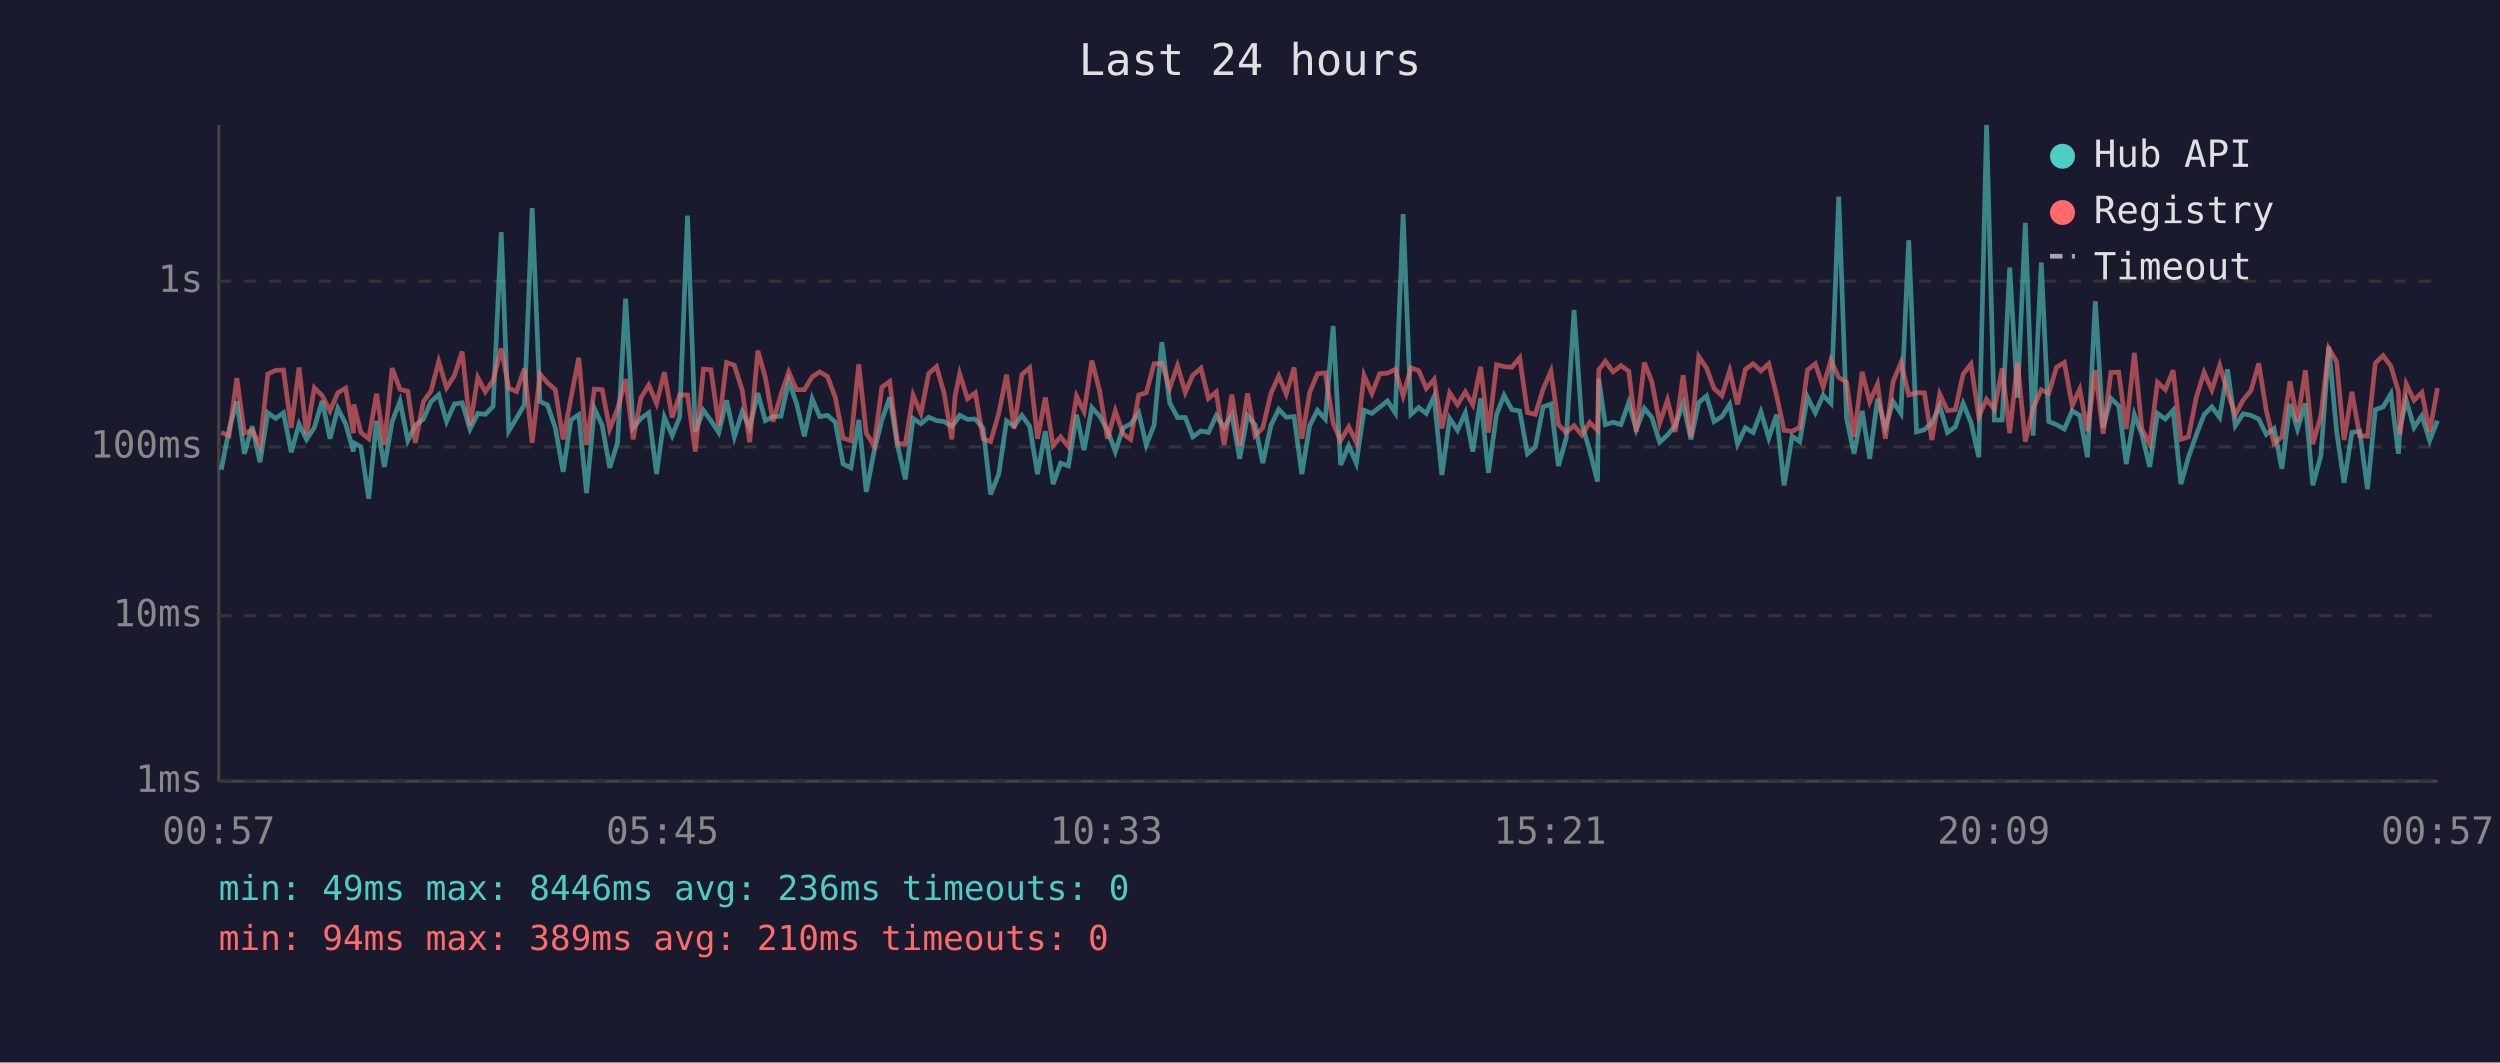
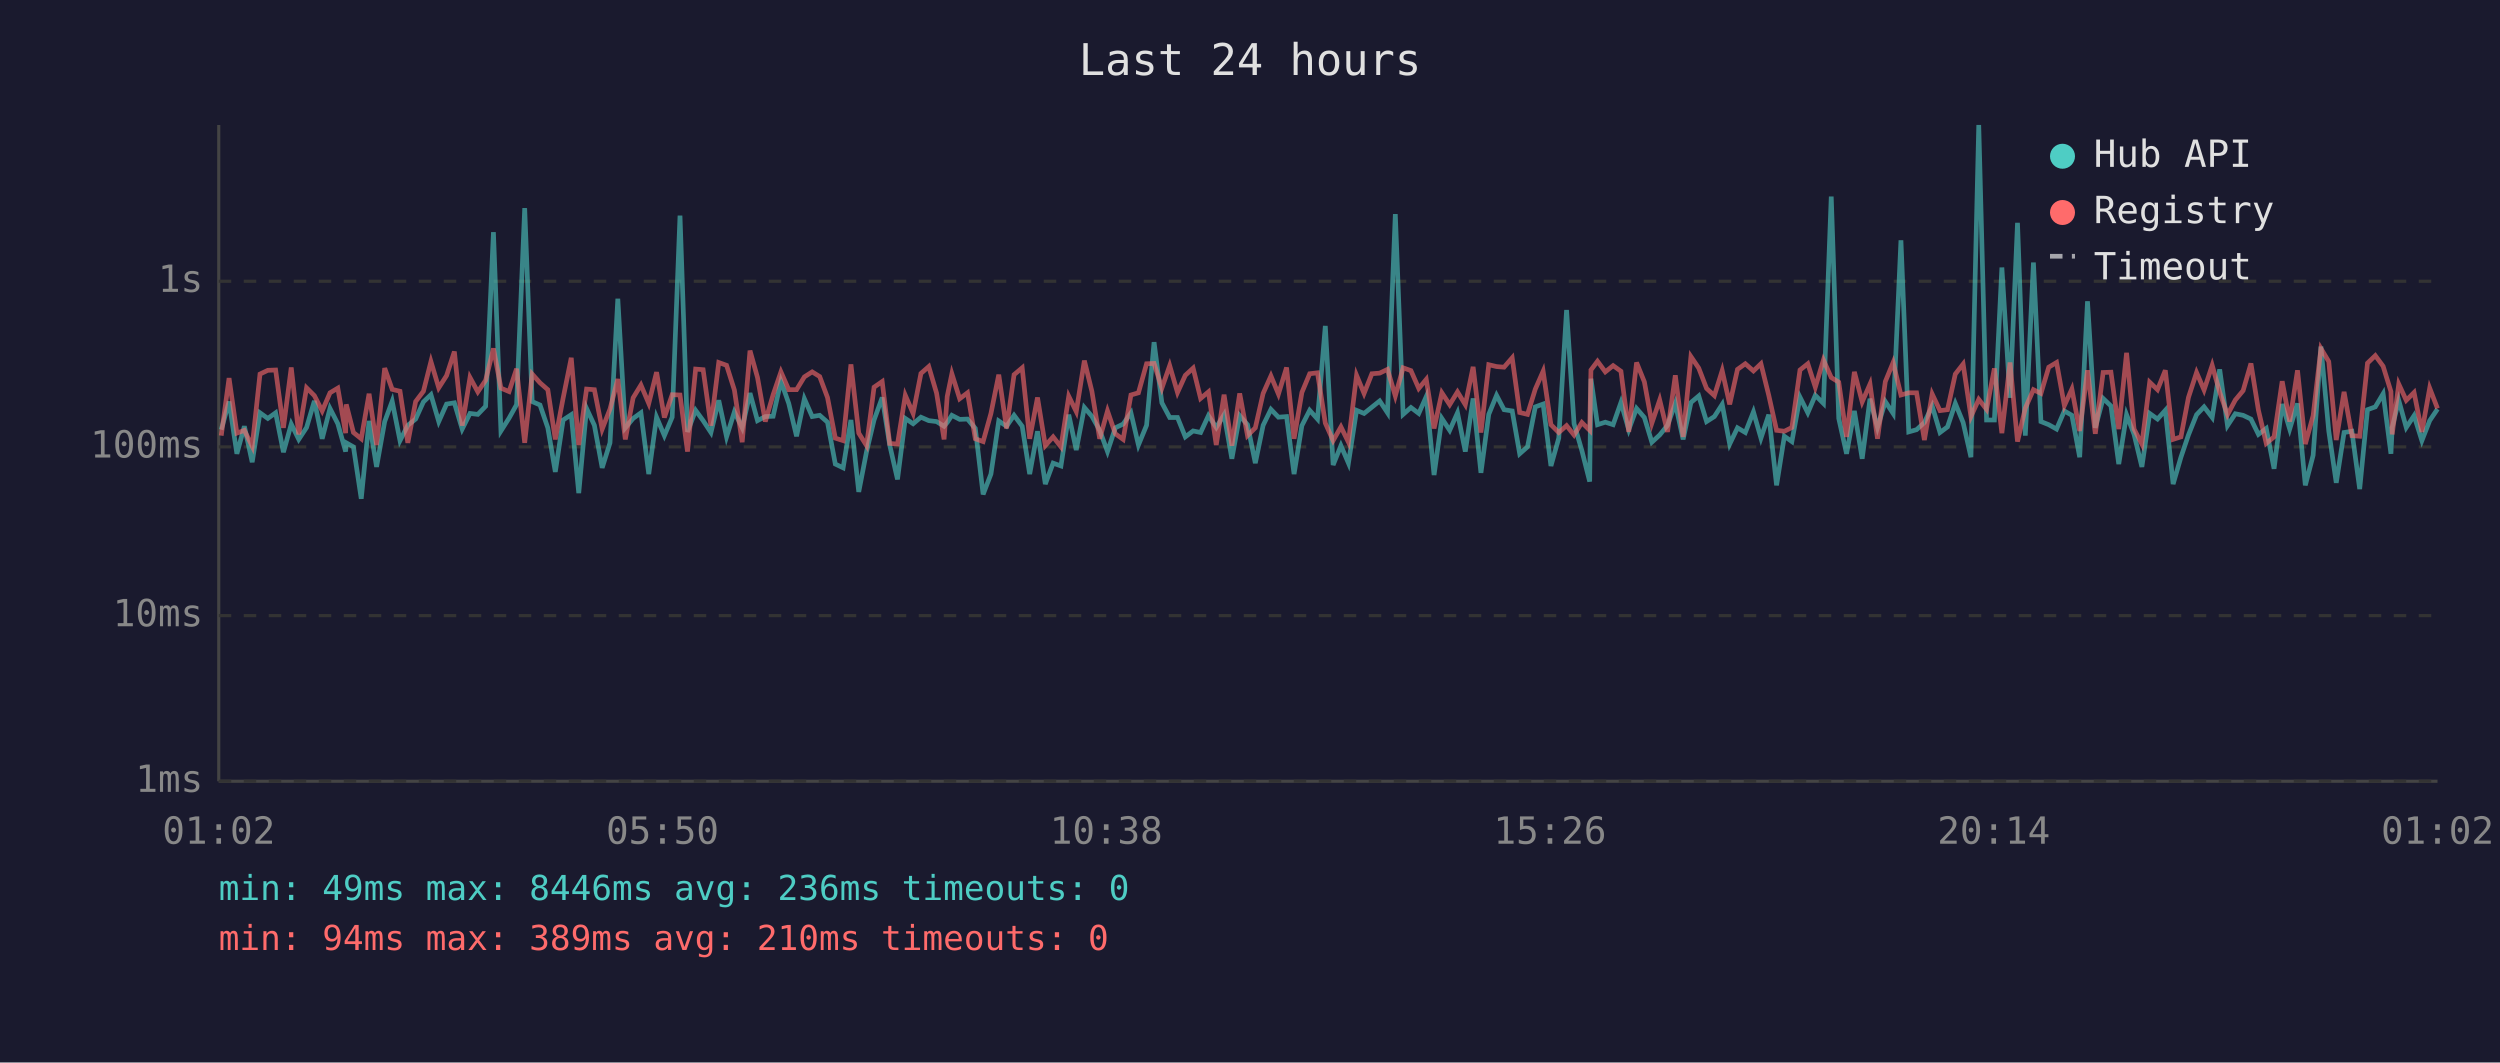
<svg xmlns="http://www.w3.org/2000/svg" viewBox="0 0 800 340" font-family="monospace" font-size="12">
  <rect width="800" height="340" fill="#1a1a2e" />
  <text x="400" y="24" fill="#e0e0e0" font-size="14" text-anchor="middle">Last 24 hours</text>
  <line x1="70" y1="40" x2="70" y2="250" stroke="#444" stroke-width="1" />
  <line x1="70" y1="250" x2="780" y2="250" stroke="#444" stroke-width="1" />
  <line x1="70" y1="250" x2="780" y2="250" stroke="#333" stroke-width="1" stroke-dasharray="4" />
  <text x="65" y="250" fill="#888" text-anchor="end" dominant-baseline="middle">1ms</text>
  <line x1="70" y1="197" x2="780" y2="197" stroke="#333" stroke-width="1" stroke-dasharray="4" />
  <text x="65" y="197" fill="#888" text-anchor="end" dominant-baseline="middle">10ms</text>
  <line x1="70" y1="143" x2="780" y2="143" stroke="#333" stroke-width="1" stroke-dasharray="4" />
  <text x="65" y="143" fill="#888" text-anchor="end" dominant-baseline="middle">100ms</text>
  <line x1="70" y1="90" x2="780" y2="90" stroke="#333" stroke-width="1" stroke-dasharray="4" />
  <text x="65" y="90" fill="#888" text-anchor="end" dominant-baseline="middle">1s</text>
-   <text x="70" y="270" fill="#888" text-anchor="middle">00:57</text>
-   <text x="212" y="270" fill="#888" text-anchor="middle">05:45</text>
-   <text x="354" y="270" fill="#888" text-anchor="middle">10:33</text>
-   <text x="496" y="270" fill="#888" text-anchor="middle">15:21</text>
-   <text x="638" y="270" fill="#888" text-anchor="middle">20:09</text>
-   <text x="780" y="270" fill="#888" text-anchor="middle">00:57</text>
-   <polyline points="70.8,150.3 73.3,137.5 75.8,128.5 78.2,145.2 80.7,136.4 83.2,147.9 85.7,132.1 88.2,133.9 90.7,132.1 93.2,144.7 95.7,135.7 98.1,140.6 100.6,136.8 103.1,128.3 105.6,140.4 108.1,130.7 110.6,135.6 113.1,144.5 113.2,141.7 115.5,143.0 118.0,159.6 120.5,134.7 123.0,149.4 125.5,134.9 128.0,128.4 130.5,141.0 132.9,136.1 135.5,134.1 137.9,128.6 140.4,126.3 142.9,134.9 145.4,129.3 147.9,128.9 150.4,137.3 152.9,132.3 155.3,132.6 157.8,130.0 160.4,74.3 162.8,137.9 165.3,133.8 167.8,129.5 170.3,66.6 172.8,128.5 175.2,129.6 177.7,136.9 180.2,151.0 182.7,134.4 185.2,132.7 187.7,157.8 190.2,130.7 192.7,136.1 195.1,149.7 197.6,141.7 200.2,95.6 202.6,136.9 205.1,133.9 207.6,132.1 210.1,151.7 212.6,133.5 215.1,139.4 217.5,133.5 220.0,69.0 222.5,138.2 225.1,131.3 227.5,134.6 230.0,138.4 232.5,128.1 235.0,139.8 237.5,131.8 239.9,136.9 242.5,125.8 244.9,134.6 247.4,133.3 249.9,133.2 252.4,122.0 254.9,129.1 257.4,139.6 259.9,127.6 262.3,133.3 264.8,132.9 267.3,135.1 269.8,148.5 272.3,149.7 274.8,134.4 277.2,157.4 279.7,144.5 282.2,134.4 284.7,127.2 287.2,142.4 289.7,153.4 292.2,133.9 294.7,135.6 297.2,133.5 299.7,134.6 302.1,134.9 304.6,136.4 305.6,135.2 307.1,132.9 309.6,134.2 312.1,134.1 314.6,137.1 317.0,158.2 319.6,151.7 322.1,134.7 324.5,136.4 327.0,132.9 329.5,136.4 332.0,151.7 334.5,138.0 337.0,154.9 339.4,148.2 341.9,149.1 344.5,132.7 346.9,144.0 349.4,130.4 351.9,133.2 354.4,137.7 356.9,144.5 359.4,136.9 361.8,135.7 364.4,132.1 366.8,142.4 369.3,136.1 371.8,109.5 374.3,128.9 376.8,133.6 379.3,133.6 381.7,139.8 384.3,137.9 386.7,138.4 389.2,133.0 391.7,136.8 394.2,132.7 396.7,146.8 399.2,133.0 401.6,135.9 404.1,148.2 406.7,136.1 409.2,131.0 411.6,133.5 414.1,133.3 416.6,151.7 419.1,136.2 421.6,131.3 424.1,134.1 426.6,104.3 429.0,148.8 431.6,142.6 434.0,148.2 436.5,131.3 439.0,132.3 441.5,130.3 444.0,128.3 446.5,132.1 449.0,68.5 451.5,132.6 454.0,130.4 456.4,132.3 458.9,126.9 461.4,152.0 463.9,133.9 466.4,137.7 468.9,132.1 471.3,144.5 473.8,127.5 476.3,151.3 478.9,132.6 481.3,126.5 483.8,131.1 486.3,131.5 488.8,145.2 491.3,143.0 493.8,130.2 496.3,129.3 498.7,149.1 501.2,140.2 503.7,99.2 506.2,135.6 508.7,144.2 511.2,154.1 511.6,121.2 513.7,135.9 516.2,135.1 518.7,135.9 521.2,128.8 523.6,137.5 526.2,130.7 528.6,133.6 531.1,141.5 533.6,139.2 536.1,136.1 538.6,129.1 541.1,140.6 543.6,128.8 546.1,126.7 548.5,134.9 551.0,133.3 553.5,129.4 556.0,142.1 558.5,136.9 561.0,138.4 563.5,131.8 566.0,140.2 568.5,132.7 570.9,155.3 573.5,139.6 575.9,141.3 578.4,127.1 580.9,132.1 583.4,126.5 585.9,129.1 588.4,62.9 590.9,133.9 593.3,145.2 595.9,131.5 598.3,146.8 600.8,127.6 603.3,136.8 605.8,128.5 608.3,132.3 610.8,76.9 613.3,138.2 615.8,137.5 618.2,135.2 620.7,129.9 623.2,138.4 625.7,136.6 628.2,129.1 630.7,135.2 633.2,146.3 635.7,40.0 638.2,134.4 640.7,134.4 643.1,85.6 645.6,127.3 648.1,71.3 650.6,139.4 653.2,84.0 655.6,134.9 658.1,135.9 660.6,137.3 663.1,131.5 665.5,132.9 668.0,146.3 670.5,96.4 673.0,136.9 675.5,127.5 678.0,129.9 680.4,148.5 683.0,132.7 685.4,139.0 687.9,149.4 690.4,132.3 692.9,134.1 695.4,131.3 697.9,154.9 700.3,146.3 702.8,139.2 705.3,132.7 707.8,130.2 710.3,133.6 712.8,118.2 715.3,136.2 717.8,132.4 720.3,132.9 722.8,134.1 725.2,139.0 727.7,137.1 730.2,150.0 732.8,129.3 735.2,137.3 737.7,129.1 740.1,155.3 742.7,145.7 745.2,110.9 747.7,137.9 750.1,154.5 752.6,138.4 755.1,138.0 757.6,156.5 760.1,131.1 762.6,130.2 765.1,126.0 767.5,145.2 768.0,136.8 770.0,128.1 772.5,136.8 775.0,133.0 777.5,141.0 780.0,134.6" fill="none" stroke="#4ecdc4" stroke-width="1.5" opacity="0.6" />
-   <polyline points="70.8,138.4 73.3,139.4 75.8,121.0 78.2,138.6 80.7,137.7 83.2,142.8 85.7,119.7 88.2,118.5 90.7,118.4 93.2,136.9 95.7,117.6 98.1,139.0 100.6,124.1 103.1,126.6 105.6,131.5 108.1,125.7 110.6,124.2 113.1,138.6 113.2,129.4 115.5,138.4 118.0,140.4 120.5,126.0 123.0,142.4 125.5,117.8 128.0,124.6 130.5,125.2 132.9,141.7 135.5,128.5 137.9,125.2 140.4,115.7 142.9,124.1 145.4,120.2 147.9,112.5 150.4,136.2 152.9,120.8 155.3,125.4 157.8,121.7 160.4,111.5 162.8,124.2 165.3,125.3 167.8,118.0 170.3,141.7 172.8,119.7 175.2,122.5 177.7,124.7 180.2,140.6 182.7,127.4 185.2,114.5 187.7,142.4 190.2,124.5 192.7,124.7 195.1,137.3 197.6,130.9 200.2,121.3 202.6,140.6 205.1,127.3 207.6,123.2 210.1,129.1 212.6,119.1 215.1,133.6 217.5,126.3 220.0,126.4 222.5,144.5 225.1,118.1 227.5,118.3 230.0,136.2 232.5,116.0 235.0,116.9 237.5,124.8 239.9,141.5 242.5,112.2 244.9,120.8 247.4,134.9 249.9,126.3 252.4,119.0 254.9,124.7 257.4,124.7 259.9,120.6 262.3,119.0 264.8,120.5 267.3,127.2 269.8,140.2 272.3,141.0 274.8,116.6 277.2,138.6 279.7,142.6 282.2,123.9 284.7,122.1 287.2,141.9 289.7,142.1 292.2,126.5 294.7,132.3 297.2,119.5 299.7,117.3 302.1,125.8 304.6,140.6 305.6,126.9 307.1,119.6 309.6,127.6 312.1,125.7 314.6,140.4 317.0,141.3 319.6,132.3 322.1,119.9 324.5,137.1 327.0,119.9 329.5,117.7 332.0,140.4 334.5,127.2 337.0,142.6 339.4,139.8 341.9,143.0 344.5,126.8 346.9,131.7 349.4,115.4 351.9,125.2 354.4,140.4 356.9,131.5 359.4,138.8 361.8,140.6 364.4,126.4 366.8,125.7 369.3,116.4 371.8,116.3 374.3,124.2 376.8,117.0 379.3,125.6 381.7,120.1 384.3,117.8 386.7,127.5 389.2,125.4 391.7,142.4 394.2,126.3 396.7,142.6 399.2,125.9 401.6,139.4 404.1,136.9 406.7,125.9 409.2,120.3 411.6,126.1 414.1,117.6 416.6,140.4 419.1,125.6 421.6,119.6 424.1,119.3 426.6,135.4 429.0,141.0 431.6,136.6 434.0,141.5 436.5,120.1 439.0,125.9 441.5,119.6 444.0,119.4 446.5,118.2 449.0,126.7 451.5,117.7 454.0,118.6 456.4,124.3 458.9,121.4 461.4,137.1 463.9,125.7 466.4,129.5 468.9,125.4 471.3,129.5 473.8,117.4 476.3,138.4 478.9,116.7 481.3,117.3 483.8,117.5 486.3,114.5 488.8,132.0 491.3,132.6 493.8,124.5 496.3,118.8 498.7,135.9 501.2,138.4 503.7,136.2 506.2,139.2 508.7,135.2 511.2,137.7 511.6,118.4 513.7,115.6 516.2,119.0 518.7,117.0 521.2,118.8 523.6,138.2 526.2,116.0 528.6,122.2 531.1,135.4 533.6,128.0 536.1,138.2 538.6,120.1 541.1,139.8 543.6,114.1 546.1,117.8 548.5,124.3 551.0,126.6 553.5,118.6 556.0,129.4 558.5,118.2 561.0,116.4 563.5,118.7 566.0,116.4 568.5,126.5 570.9,137.7 573.5,138.0 575.9,136.8 578.4,118.4 580.9,116.4 583.4,123.9 585.9,115.2 588.4,120.8 590.9,122.3 593.3,139.8 595.9,119.0 598.3,128.6 600.8,122.9 603.3,140.4 605.8,122.1 608.3,116.0 610.8,126.4 613.3,125.7 615.8,125.7 618.2,140.8 620.7,126.1 623.2,131.4 625.7,131.1 628.2,119.7 630.7,116.5 633.2,133.3 635.7,127.8 638.2,131.0 640.7,117.9 643.1,138.6 645.6,116.0 648.1,141.3 650.6,130.6 653.2,124.7 655.6,125.9 658.1,117.5 660.6,116.0 663.1,129.8 665.5,124.5 668.0,137.9 670.5,118.5 673.0,138.8 675.5,119.2 678.0,119.1 680.4,137.3 683.0,112.9 685.4,137.3 687.9,142.1 690.4,122.3 692.9,124.7 695.4,118.5 697.9,140.6 700.3,139.8 702.8,127.2 705.3,119.2 707.8,124.8 710.3,116.9 712.8,125.5 715.3,132.7 717.8,128.0 720.3,125.0 722.8,116.3 725.2,131.3 727.7,141.9 730.2,139.8 732.8,122.0 735.2,134.9 737.7,118.5 740.1,142.1 742.7,133.0 745.2,111.5 747.7,115.7 750.1,140.8 752.6,125.4 755.1,139.4 757.6,139.6 760.1,116.2 762.6,113.8 765.1,117.2 767.5,125.3 768.0,139.0 770.0,122.9 772.5,128.1 775.0,125.6 777.5,138.2 780.0,124.2" fill="none" stroke="#ff6b6b" stroke-width="1.5" opacity="0.6" />
+   <text x="70" y="270" fill="#888" text-anchor="middle">01:02</text>
+   <text x="212" y="270" fill="#888" text-anchor="middle">05:50</text>
+   <text x="354" y="270" fill="#888" text-anchor="middle">10:38</text>
+   <text x="496" y="270" fill="#888" text-anchor="middle">15:26</text>
+   <text x="638" y="270" fill="#888" text-anchor="middle">20:14</text>
+   <text x="780" y="270" fill="#888" text-anchor="middle">01:02</text>
+   <polyline points="70.8,137.5 73.3,128.5 75.8,145.2 78.2,136.4 80.7,147.9 83.2,132.1 85.7,133.9 88.2,132.1 90.7,144.7 93.2,135.7 95.6,140.6 98.1,136.8 100.6,128.3 103.1,140.4 105.6,130.7 108.1,135.6 110.6,144.5 110.8,141.7 113.1,143.0 115.6,159.6 118.1,134.7 120.5,149.4 123.1,134.9 125.5,128.4 128.0,141.0 130.5,136.1 133.0,134.1 135.5,128.6 137.9,126.3 140.4,134.9 142.9,129.3 145.4,128.9 147.9,137.3 150.4,132.3 152.9,132.6 155.4,130.0 157.9,74.3 160.3,137.9 162.9,133.8 165.3,129.5 167.9,66.6 170.3,128.5 172.8,129.6 175.3,136.9 177.7,151.0 180.2,134.4 182.8,132.7 185.2,157.8 187.7,130.7 190.2,136.1 192.7,149.7 195.2,141.7 197.7,95.6 200.1,136.9 202.6,133.9 205.1,132.1 207.6,151.7 210.1,133.5 212.6,139.4 215.1,133.5 217.6,69.0 220.0,138.2 222.6,131.3 225.0,134.6 227.5,138.4 230.0,128.1 232.5,139.8 235.0,131.8 237.5,136.9 240.0,125.8 242.4,134.6 244.9,133.3 247.4,133.2 249.9,122.0 252.4,129.1 254.9,139.6 257.4,127.6 259.9,133.3 262.3,132.9 264.8,135.1 267.3,148.5 269.8,149.7 272.3,134.4 274.8,157.4 277.3,144.5 279.7,134.4 282.3,127.2 284.7,142.4 287.2,153.4 289.7,133.9 292.2,135.6 294.7,133.5 297.2,134.6 299.7,134.9 302.1,136.4 303.1,135.2 304.6,132.9 307.1,134.2 309.6,134.1 312.1,137.1 314.6,158.2 317.1,151.7 319.6,134.7 322.1,136.4 324.5,132.9 327.1,136.4 329.5,151.7 332.0,138.0 334.5,154.9 337.0,148.2 339.5,149.1 342.0,132.7 344.4,144.0 347.0,130.4 349.4,133.2 351.9,137.7 354.4,144.5 356.9,136.9 359.4,135.7 361.9,132.1 364.3,142.4 366.9,136.1 369.3,109.5 371.8,128.9 374.3,133.6 376.8,133.6 379.3,139.8 381.8,137.9 384.2,138.4 386.7,133.0 389.2,136.8 391.7,132.7 394.2,146.8 396.7,133.0 399.2,135.9 401.7,148.2 404.2,136.1 406.7,131.0 409.1,133.5 411.7,133.3 414.1,151.7 416.6,136.2 419.1,131.3 421.6,134.1 424.1,104.3 426.6,148.8 429.1,142.6 431.5,148.2 434.1,131.3 436.5,132.3 439.0,130.3 441.5,128.3 444.0,132.1 446.5,68.5 449.0,132.6 451.5,130.4 454.0,132.3 456.4,126.9 458.9,152.0 461.4,133.9 463.9,137.7 466.4,132.1 468.9,144.5 471.4,127.5 473.9,151.3 476.4,132.6 478.9,126.5 481.3,131.1 483.9,131.5 486.3,145.2 488.8,143.0 491.3,130.2 493.8,129.3 496.3,149.1 498.8,140.2 501.3,99.2 503.7,135.6 506.2,144.2 508.7,154.1 509.1,121.2 511.2,135.9 513.7,135.1 516.2,135.9 518.7,128.8 521.2,137.5 523.7,130.7 526.2,133.6 528.6,141.5 531.1,139.2 533.6,136.1 536.1,129.1 538.6,140.6 541.1,128.8 543.6,126.7 546.1,134.9 548.6,133.3 551.1,129.4 553.5,142.1 556.0,136.9 558.5,138.4 561.1,131.8 563.5,140.2 566.0,132.7 568.5,155.3 571.0,139.6 573.4,141.3 576.0,127.1 578.5,132.1 580.9,126.5 583.5,129.1 586.0,62.9 588.4,133.9 590.9,145.2 593.4,131.5 595.9,146.8 598.4,127.6 600.8,136.8 603.3,128.5 605.8,132.3 608.3,76.9 610.8,138.2 613.3,137.5 615.8,135.2 618.3,129.9 620.8,138.4 623.2,136.6 625.7,129.1 628.2,135.2 630.7,146.3 633.2,40.0 635.7,134.4 638.2,134.4 640.6,85.6 643.2,127.3 645.6,71.3 648.1,139.4 650.7,84.0 653.1,134.9 655.6,135.9 658.1,137.3 660.6,131.5 663.0,132.9 665.5,146.3 668.0,96.4 670.5,136.9 673.0,127.5 675.5,129.9 678.0,148.5 680.5,132.7 682.9,139.0 685.4,149.4 687.9,132.3 690.4,134.1 692.9,131.3 695.4,154.9 697.9,146.3 700.3,139.2 702.9,132.7 705.3,130.2 707.9,133.6 710.3,118.2 712.8,136.2 715.3,132.4 717.8,132.9 720.3,134.1 722.7,139.0 725.2,137.1 727.7,150.0 730.3,129.3 732.7,137.3 735.2,129.1 737.7,155.3 740.2,145.7 742.7,110.9 745.2,137.9 747.6,154.5 750.1,138.4 752.6,138.0 755.1,156.5 757.6,131.1 760.1,130.2 762.6,126.0 765.1,145.2 765.5,136.8 767.6,128.1 770.0,136.8 772.5,133.0 775.0,141.0 777.5,134.6 780.0,130.9" fill="none" stroke="#4ecdc4" stroke-width="1.5" opacity="0.6" />
+   <polyline points="70.8,139.4 73.3,121.0 75.8,138.6 78.2,137.7 80.7,142.8 83.2,119.7 85.7,118.5 88.2,118.4 90.7,136.9 93.2,117.6 95.6,139.0 98.1,124.1 100.6,126.6 103.1,131.5 105.6,125.7 108.1,124.2 110.6,138.6 110.8,129.4 113.1,138.4 115.6,140.4 118.1,126.0 120.5,142.4 123.1,117.8 125.5,124.6 128.0,125.2 130.5,141.7 133.0,128.5 135.5,125.2 137.9,115.7 140.4,124.1 142.9,120.2 145.4,112.5 147.9,136.2 150.4,120.8 152.9,125.4 155.4,121.7 157.9,111.5 160.3,124.2 162.9,125.3 165.3,118.0 167.9,141.7 170.3,119.7 172.8,122.5 175.3,124.7 177.7,140.6 180.2,127.4 182.8,114.5 185.2,142.4 187.7,124.5 190.2,124.7 192.7,137.3 195.2,130.9 197.7,121.3 200.1,140.6 202.6,127.3 205.1,123.2 207.6,129.1 210.1,119.1 212.6,133.6 215.1,126.3 217.6,126.4 220.0,144.5 222.6,118.1 225.0,118.3 227.5,136.2 230.0,116.0 232.5,116.9 235.0,124.8 237.5,141.5 240.0,112.2 242.4,120.8 244.9,134.9 247.4,126.3 249.9,119.0 252.4,124.7 254.9,124.7 257.4,120.6 259.9,119.0 262.3,120.5 264.8,127.2 267.3,140.2 269.8,141.0 272.3,116.6 274.8,138.6 277.3,142.6 279.7,123.9 282.3,122.1 284.7,141.9 287.2,142.1 289.7,126.5 292.2,132.3 294.7,119.5 297.2,117.3 299.7,125.8 302.1,140.6 303.1,126.9 304.6,119.6 307.1,127.6 309.6,125.7 312.1,140.4 314.6,141.3 317.1,132.3 319.6,119.9 322.1,137.1 324.5,119.9 327.1,117.7 329.5,140.4 332.0,127.2 334.5,142.6 337.0,139.8 339.5,143.0 342.0,126.8 344.4,131.7 347.0,115.4 349.4,125.2 351.9,140.4 354.4,131.5 356.9,138.8 359.4,140.6 361.9,126.4 364.3,125.7 366.9,116.4 369.3,116.3 371.8,124.2 374.3,117.0 376.8,125.6 379.3,120.1 381.8,117.8 384.2,127.5 386.7,125.4 389.2,142.4 391.7,126.3 394.2,142.6 396.7,125.9 399.2,139.4 401.7,136.9 404.2,125.9 406.7,120.3 409.1,126.1 411.7,117.6 414.1,140.4 416.6,125.6 419.1,119.6 421.6,119.3 424.1,135.4 426.6,141.0 429.1,136.6 431.5,141.5 434.1,120.1 436.5,125.9 439.0,119.6 441.5,119.4 444.0,118.2 446.5,126.7 449.0,117.7 451.5,118.6 454.0,124.3 456.4,121.4 458.9,137.1 461.4,125.7 463.9,129.5 466.4,125.4 468.9,129.5 471.4,117.4 473.9,138.4 476.4,116.7 478.9,117.3 481.3,117.5 483.9,114.5 486.3,132.0 488.8,132.6 491.3,124.5 493.8,118.8 496.3,135.9 498.8,138.4 501.3,136.2 503.7,139.2 506.2,135.2 508.7,137.7 509.1,118.4 511.2,115.6 513.7,119.0 516.2,117.0 518.7,118.8 521.2,138.2 523.7,116.0 526.2,122.2 528.6,135.4 531.1,128.0 533.6,138.2 536.1,120.1 538.6,139.8 541.1,114.1 543.6,117.8 546.1,124.3 548.6,126.6 551.1,118.6 553.5,129.4 556.0,118.2 558.5,116.4 561.1,118.7 563.5,116.4 566.0,126.5 568.5,137.7 571.0,138.0 573.4,136.8 576.0,118.4 578.5,116.4 580.9,123.9 583.5,115.2 586.0,120.8 588.4,122.3 590.9,139.8 593.4,119.0 595.9,128.6 598.4,122.9 600.8,140.4 603.3,122.1 605.8,116.0 608.3,126.4 610.8,125.7 613.3,125.7 615.8,140.8 618.3,126.1 620.8,131.4 623.2,131.1 625.7,119.7 628.2,116.5 630.7,133.3 633.2,127.8 635.7,131.0 638.2,117.9 640.6,138.6 643.2,116.0 645.6,141.3 648.1,130.6 650.7,124.7 653.1,125.9 655.6,117.5 658.1,116.0 660.6,129.8 663.0,124.5 665.5,137.9 668.0,118.5 670.5,138.8 673.0,119.2 675.5,119.1 678.0,137.3 680.5,112.9 682.9,137.3 685.4,142.1 687.9,122.3 690.4,124.7 692.9,118.5 695.4,140.6 697.9,139.8 700.3,127.2 702.9,119.2 705.3,124.8 707.9,116.9 710.3,125.5 712.8,132.7 715.3,128.0 717.8,125.0 720.3,116.3 722.7,131.3 725.2,141.9 727.7,139.8 730.3,122.0 732.7,134.9 735.2,118.5 737.7,142.1 740.2,133.0 742.7,111.5 745.2,115.7 747.6,140.8 750.1,125.4 752.6,139.4 755.1,139.6 757.6,116.2 760.1,113.8 762.6,117.2 765.1,125.3 765.5,139.0 767.6,122.9 770.0,128.1 772.5,125.6 775.0,138.2 777.5,124.2 780.0,130.7" fill="none" stroke="#ff6b6b" stroke-width="1.5" opacity="0.6" />
  <circle cx="660" cy="50" r="4" fill="#4ecdc4" />
  <text x="670" y="50" fill="#e0e0e0" dominant-baseline="middle">Hub API</text>
  <circle cx="660" cy="68" r="4" fill="#ff6b6b" />
  <text x="670" y="68" fill="#e0e0e0" dominant-baseline="middle">Registry</text>
  <line x1="656" y1="82" x2="664" y2="82" stroke="#e0e0e0" stroke-width="1.5" stroke-dasharray="4,3" opacity="0.7" />
  <text x="670" y="86" fill="#e0e0e0" dominant-baseline="middle">Timeout</text>
  <text x="70" y="288" fill="#4ecdc4" font-size="11">min: 49ms  max: 8446ms  avg: 236ms  timeouts: 0</text>
  <text x="70" y="304" fill="#ff6b6b" font-size="11">min: 94ms  max: 389ms  avg: 210ms  timeouts: 0</text>
</svg>
